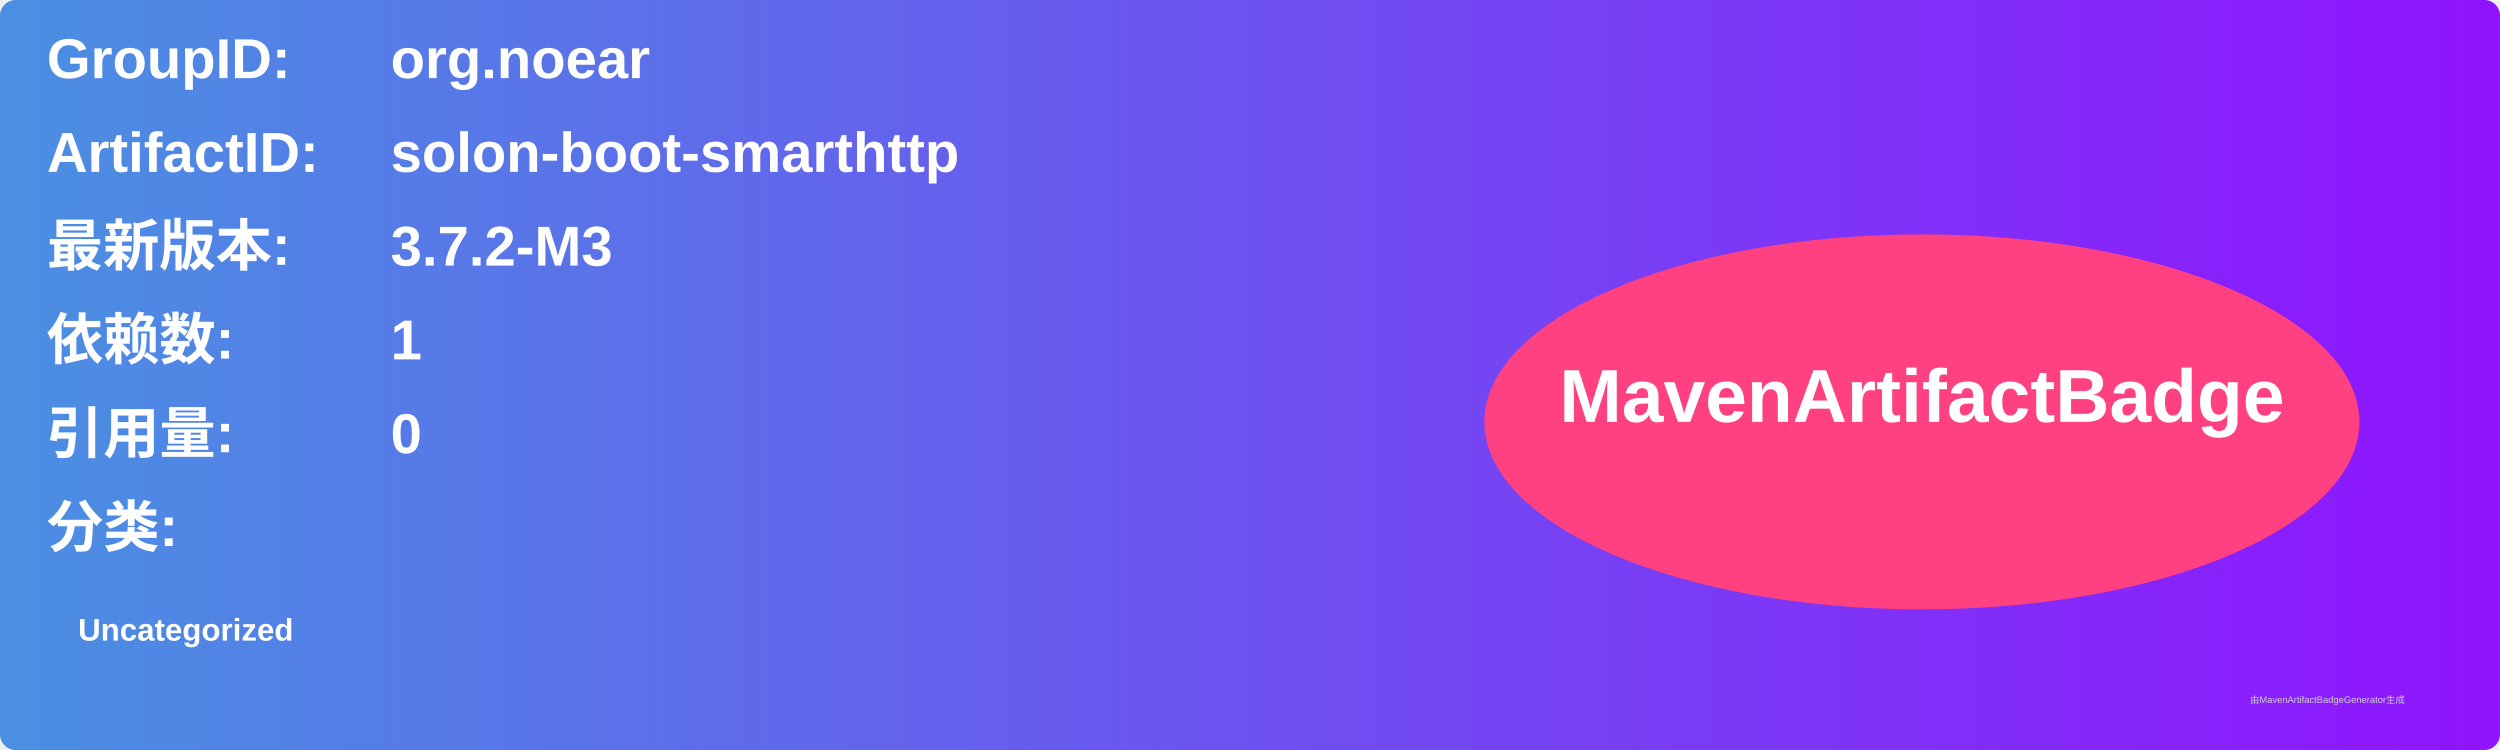
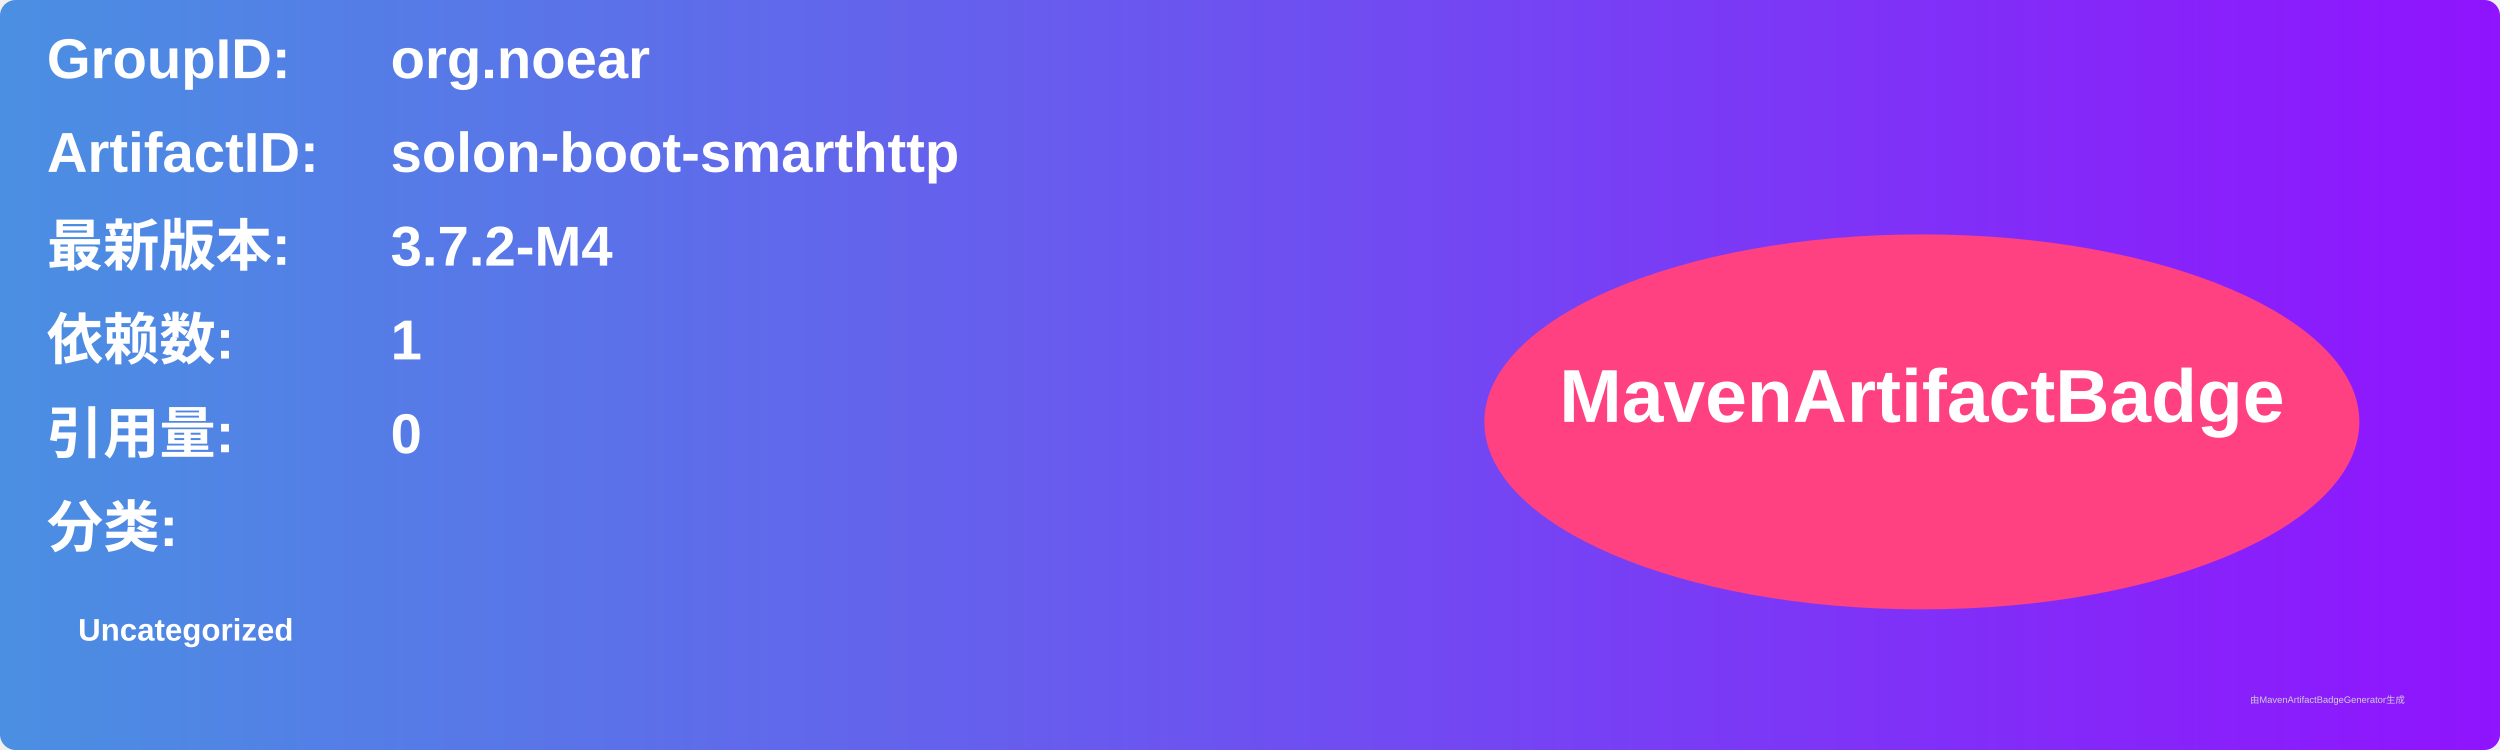
<svg xmlns="http://www.w3.org/2000/svg" width="800" height="240" viewBox="0 0 800 240">
  <linearGradient id="grad" x1="0%" y1="0%" x2="100%" y2="0%">
    <stop offset="0%" stop-color="#4a90e2" />
    <stop offset="100%" stop-color="#9013fe" />
  </linearGradient>
  <rect width="100%" height="100%" rx="5" ry="5" fill="url(#grad)" />
  <g transform="translate(15, 15)">
    <text x="0" y="10" font-family="Arial" font-size="18" fill="white" font-weight="bold" width="260">GroupID:</text>
    <text x="110" y="10" font-family="Arial" font-size="18" fill="white" font-weight="bold" width="460">org.noear</text>
    <text x="0" y="40" font-family="Arial" font-size="18" fill="white" font-weight="bold" width="260">ArtifactID:</text>
    <text x="110" y="40" font-family="Arial" font-size="18" fill="white" font-weight="bold" width="460">solon-boot-smarthttp</text>
    <text x="0" y="70" font-family="Arial" font-size="18" fill="white" font-weight="bold">最新版本:</text>
    <text x="110" y="70" font-family="Arial" font-size="18" fill="white" font-weight="bold">
-       <tspan font-weight="bold">3.7.2-M3</tspan>
+       <tspan font-weight="bold">3.7.2-M4</tspan>
    </text>
    <text x="0" y="100" font-family="Arial" font-size="18" fill="white" font-weight="bold">依赖数: </text>
    <text x="110" y="100" font-family="Arial" font-size="18" fill="white">
      <tspan font-weight="bold">1</tspan>
    </text>
    <text x="0" y="130" font-family="Arial" font-size="18" fill="white" font-weight="bold">引用量: </text>
    <text x="110" y="130" font-family="Arial" font-size="18" fill="white">
      <tspan font-weight="bold">0</tspan>
    </text>
    <text x="0" y="160" font-family="Arial" font-size="18" fill="white" font-weight="bold">分类:</text>
    <text x="10" y="190" font-family="Arial" font-size="10" fill="white">
      <tspan font-weight="bold">Uncategorized</tspan>
    </text>
    <ellipse cx="600" cy="120" rx="140" ry="60" fill="#ff4081" />
    <text x="600" y="120" text-anchor="middle" font-family="Arial" font-size="24" fill="white" font-weight="bold">MavenArtifactBadge</text>
  </g>
  <text x="720" y="225" font-family="Arial" font-size="3" fill="#d0d0d0">由MavenArtifactBadgeGenerator生成</text>
</svg>
